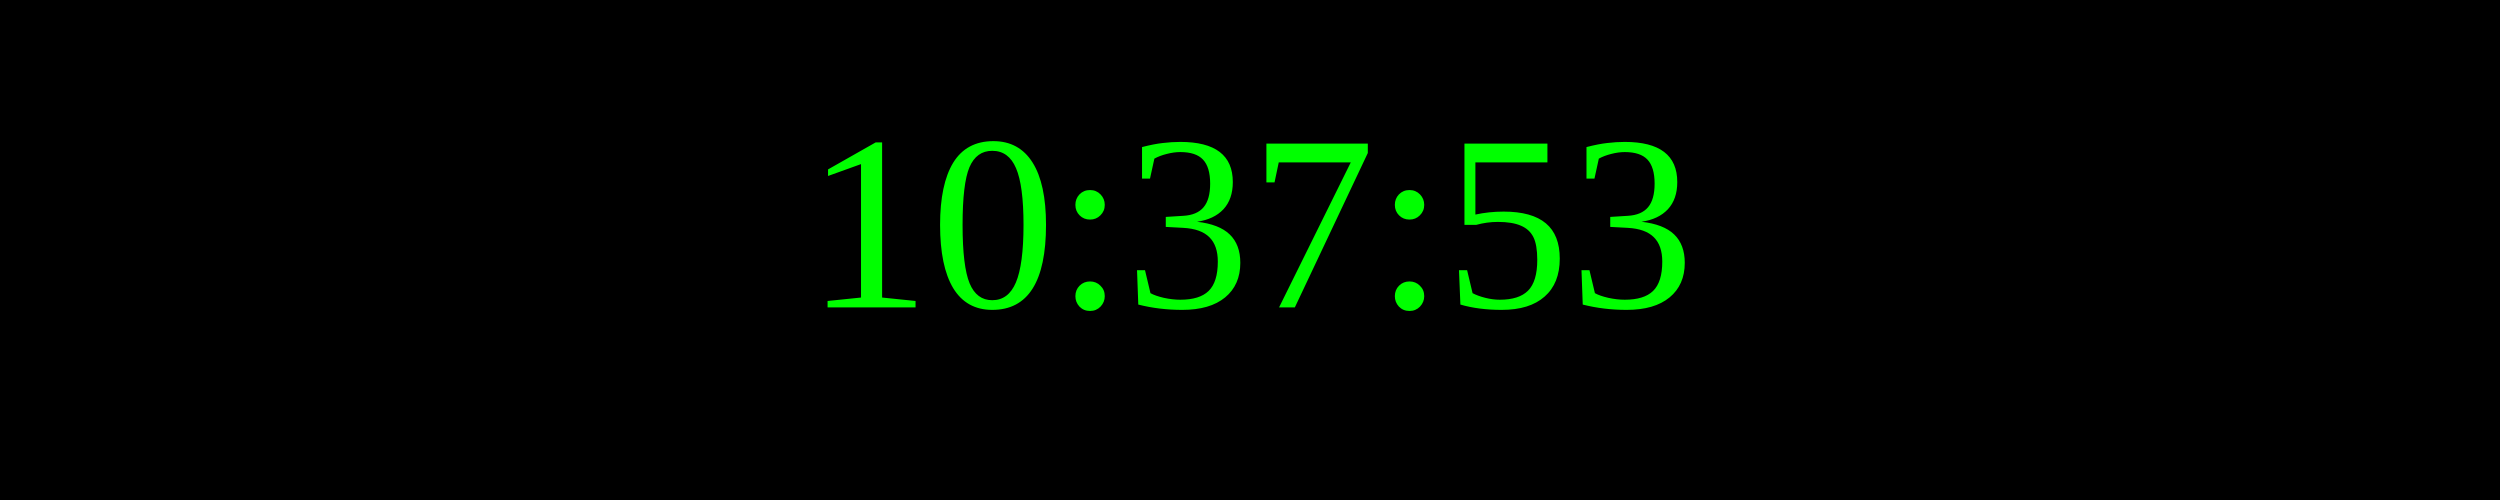
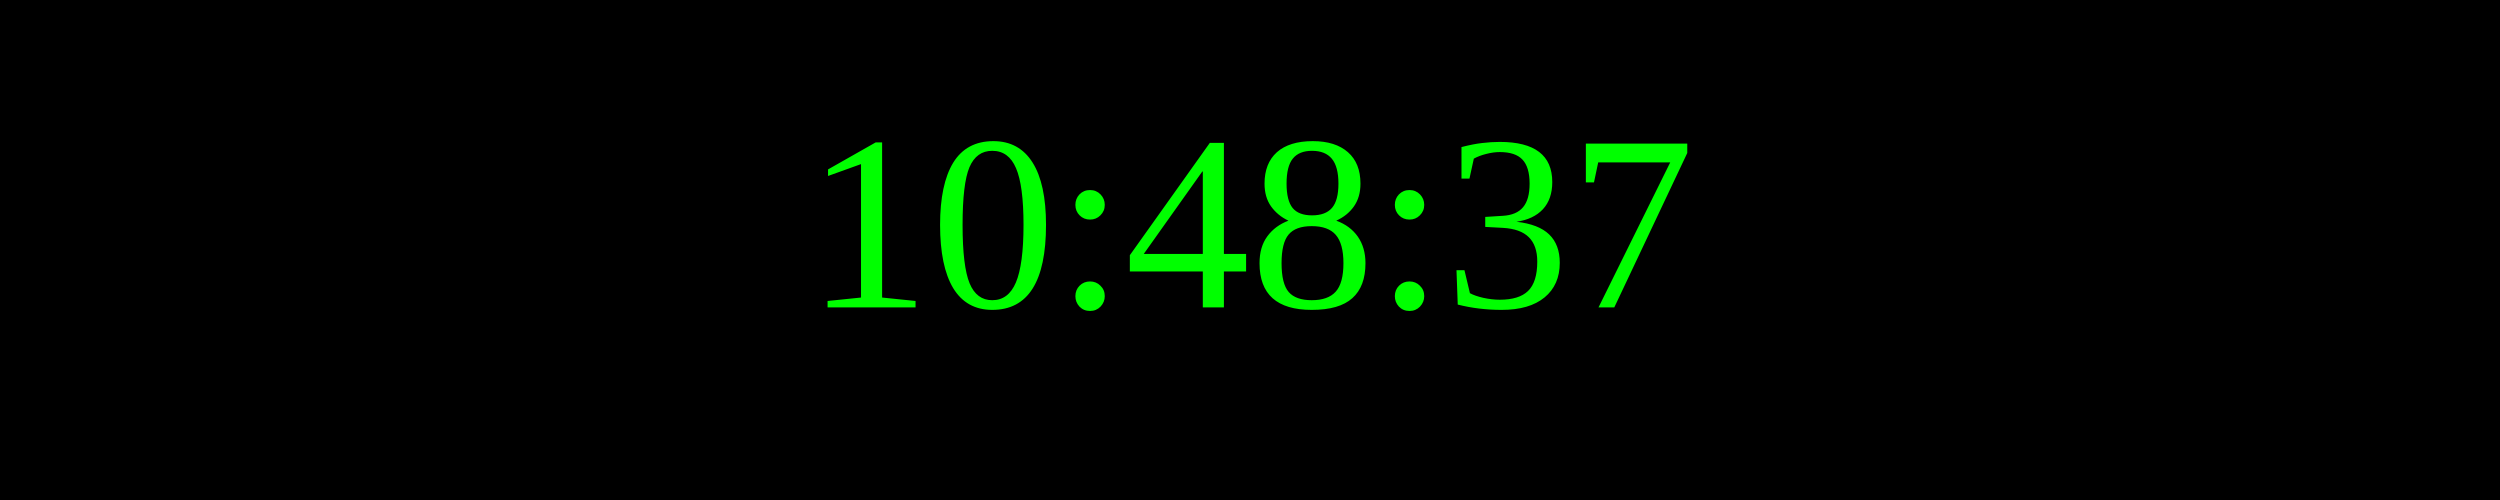
<svg xmlns="http://www.w3.org/2000/svg" width="250" height="50">
  <rect width="100%" height="100%" fill="black" />
  <text x="50%" y="50%" font-size="25" fill="lime" text-anchor="middle" dominant-baseline="middle">
- 10:37:53
+ 10:48:37
</text>
</svg>
